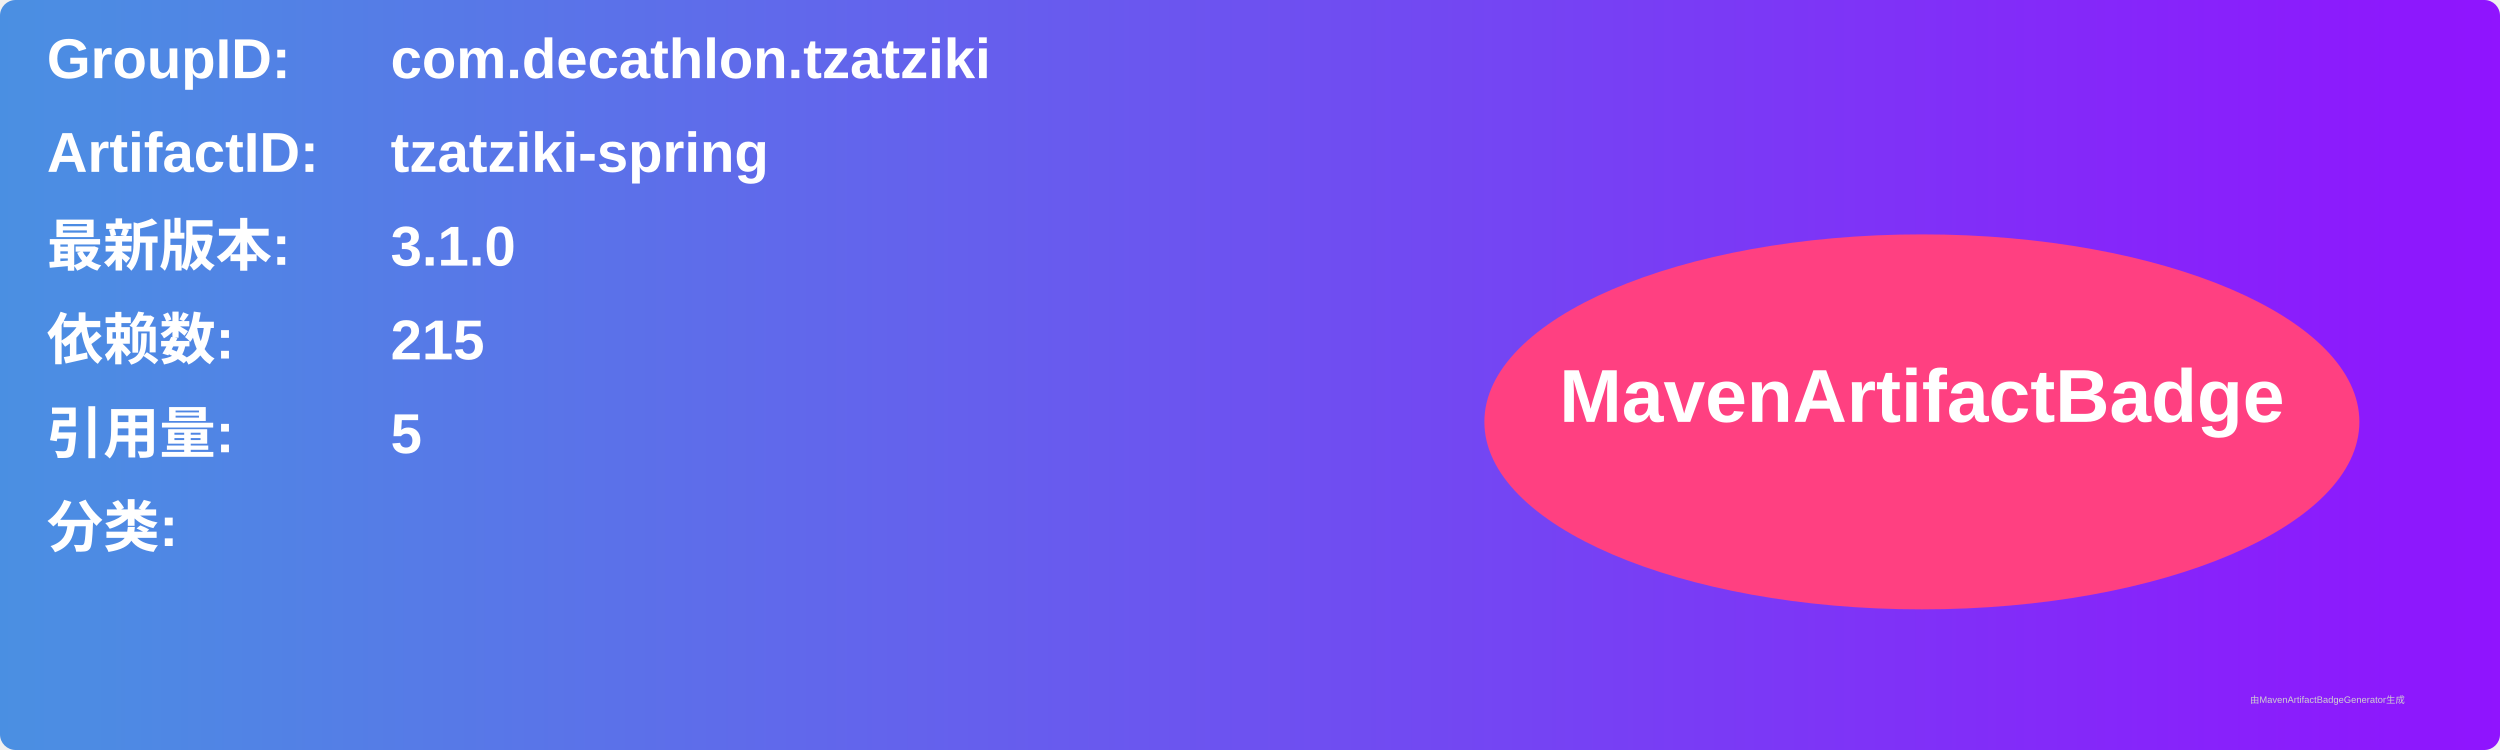
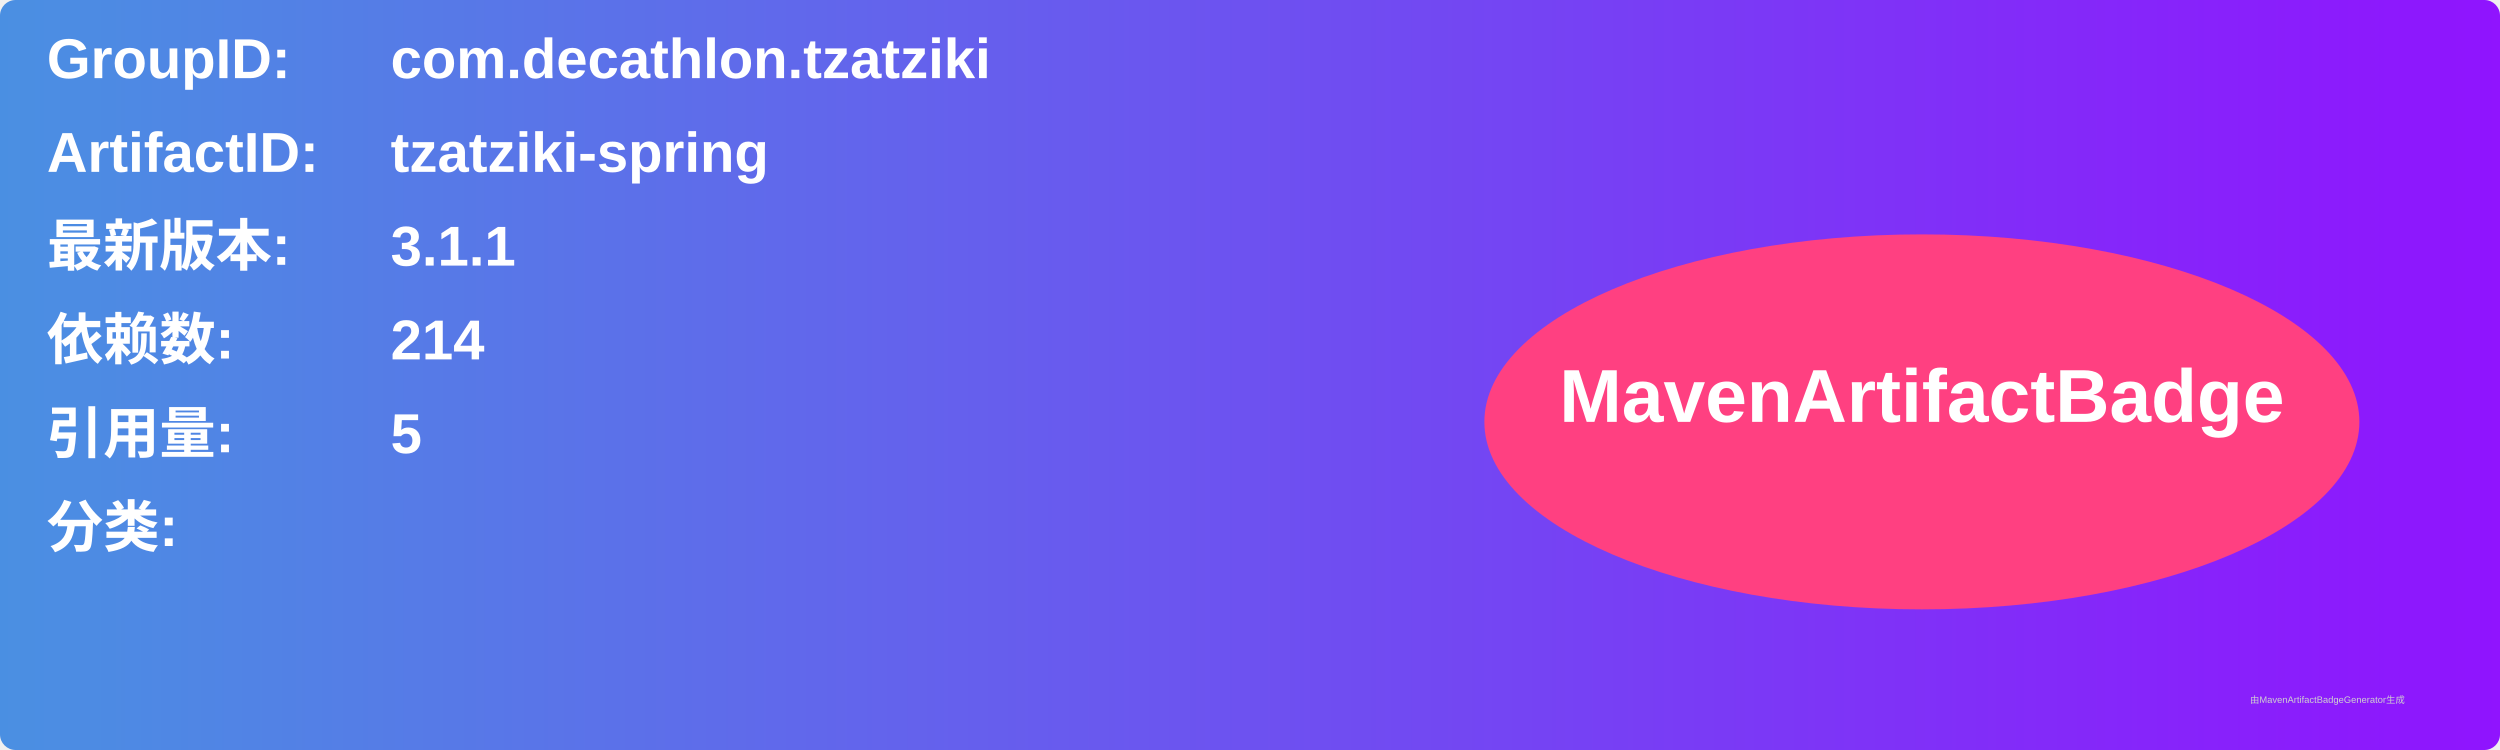
<svg xmlns="http://www.w3.org/2000/svg" width="800" height="240" viewBox="0 0 800 240">
  <linearGradient id="grad" x1="0%" y1="0%" x2="100%" y2="0%">
    <stop offset="0%" stop-color="#4a90e2" />
    <stop offset="100%" stop-color="#9013fe" />
  </linearGradient>
  <rect width="100%" height="100%" rx="5" ry="5" fill="url(#grad)" />
  <g transform="translate(15, 15)">
    <text x="0" y="10" font-family="Arial" font-size="18" fill="white" font-weight="bold" width="260">GroupID:</text>
    <text x="110" y="10" font-family="Arial" font-size="18" fill="white" font-weight="bold" width="460">com.decathlon.tzatziki</text>
    <text x="0" y="40" font-family="Arial" font-size="18" fill="white" font-weight="bold" width="260">ArtifactID:</text>
    <text x="110" y="40" font-family="Arial" font-size="18" fill="white" font-weight="bold" width="460">tzatziki-spring</text>
    <text x="0" y="70" font-family="Arial" font-size="18" fill="white" font-weight="bold">最新版本:</text>
    <text x="110" y="70" font-family="Arial" font-size="18" fill="white" font-weight="bold">
-       <tspan font-weight="bold">3.1.0</tspan>
+       <tspan font-weight="bold">3.1.1</tspan>
    </text>
    <text x="0" y="100" font-family="Arial" font-size="18" fill="white" font-weight="bold">依赖数: </text>
    <text x="110" y="100" font-family="Arial" font-size="18" fill="white">
-       <tspan font-weight="bold">215</tspan>
+       <tspan font-weight="bold">214</tspan>
    </text>
    <text x="0" y="130" font-family="Arial" font-size="18" fill="white" font-weight="bold">引用量: </text>
    <text x="110" y="130" font-family="Arial" font-size="18" fill="white">
      <tspan font-weight="bold">5</tspan>
    </text>
    <text x="0" y="160" font-family="Arial" font-size="18" fill="white" font-weight="bold">分类:</text>
    <text x="10" y="190" font-family="Arial" font-size="10" fill="white">
      <tspan font-weight="bold" />
    </text>
    <ellipse cx="600" cy="120" rx="140" ry="60" fill="#ff4081" />
    <text x="600" y="120" text-anchor="middle" font-family="Arial" font-size="24" fill="white" font-weight="bold">MavenArtifactBadge</text>
  </g>
  <text x="720" y="225" font-family="Arial" font-size="3" fill="#d0d0d0">由MavenArtifactBadgeGenerator生成</text>
</svg>
